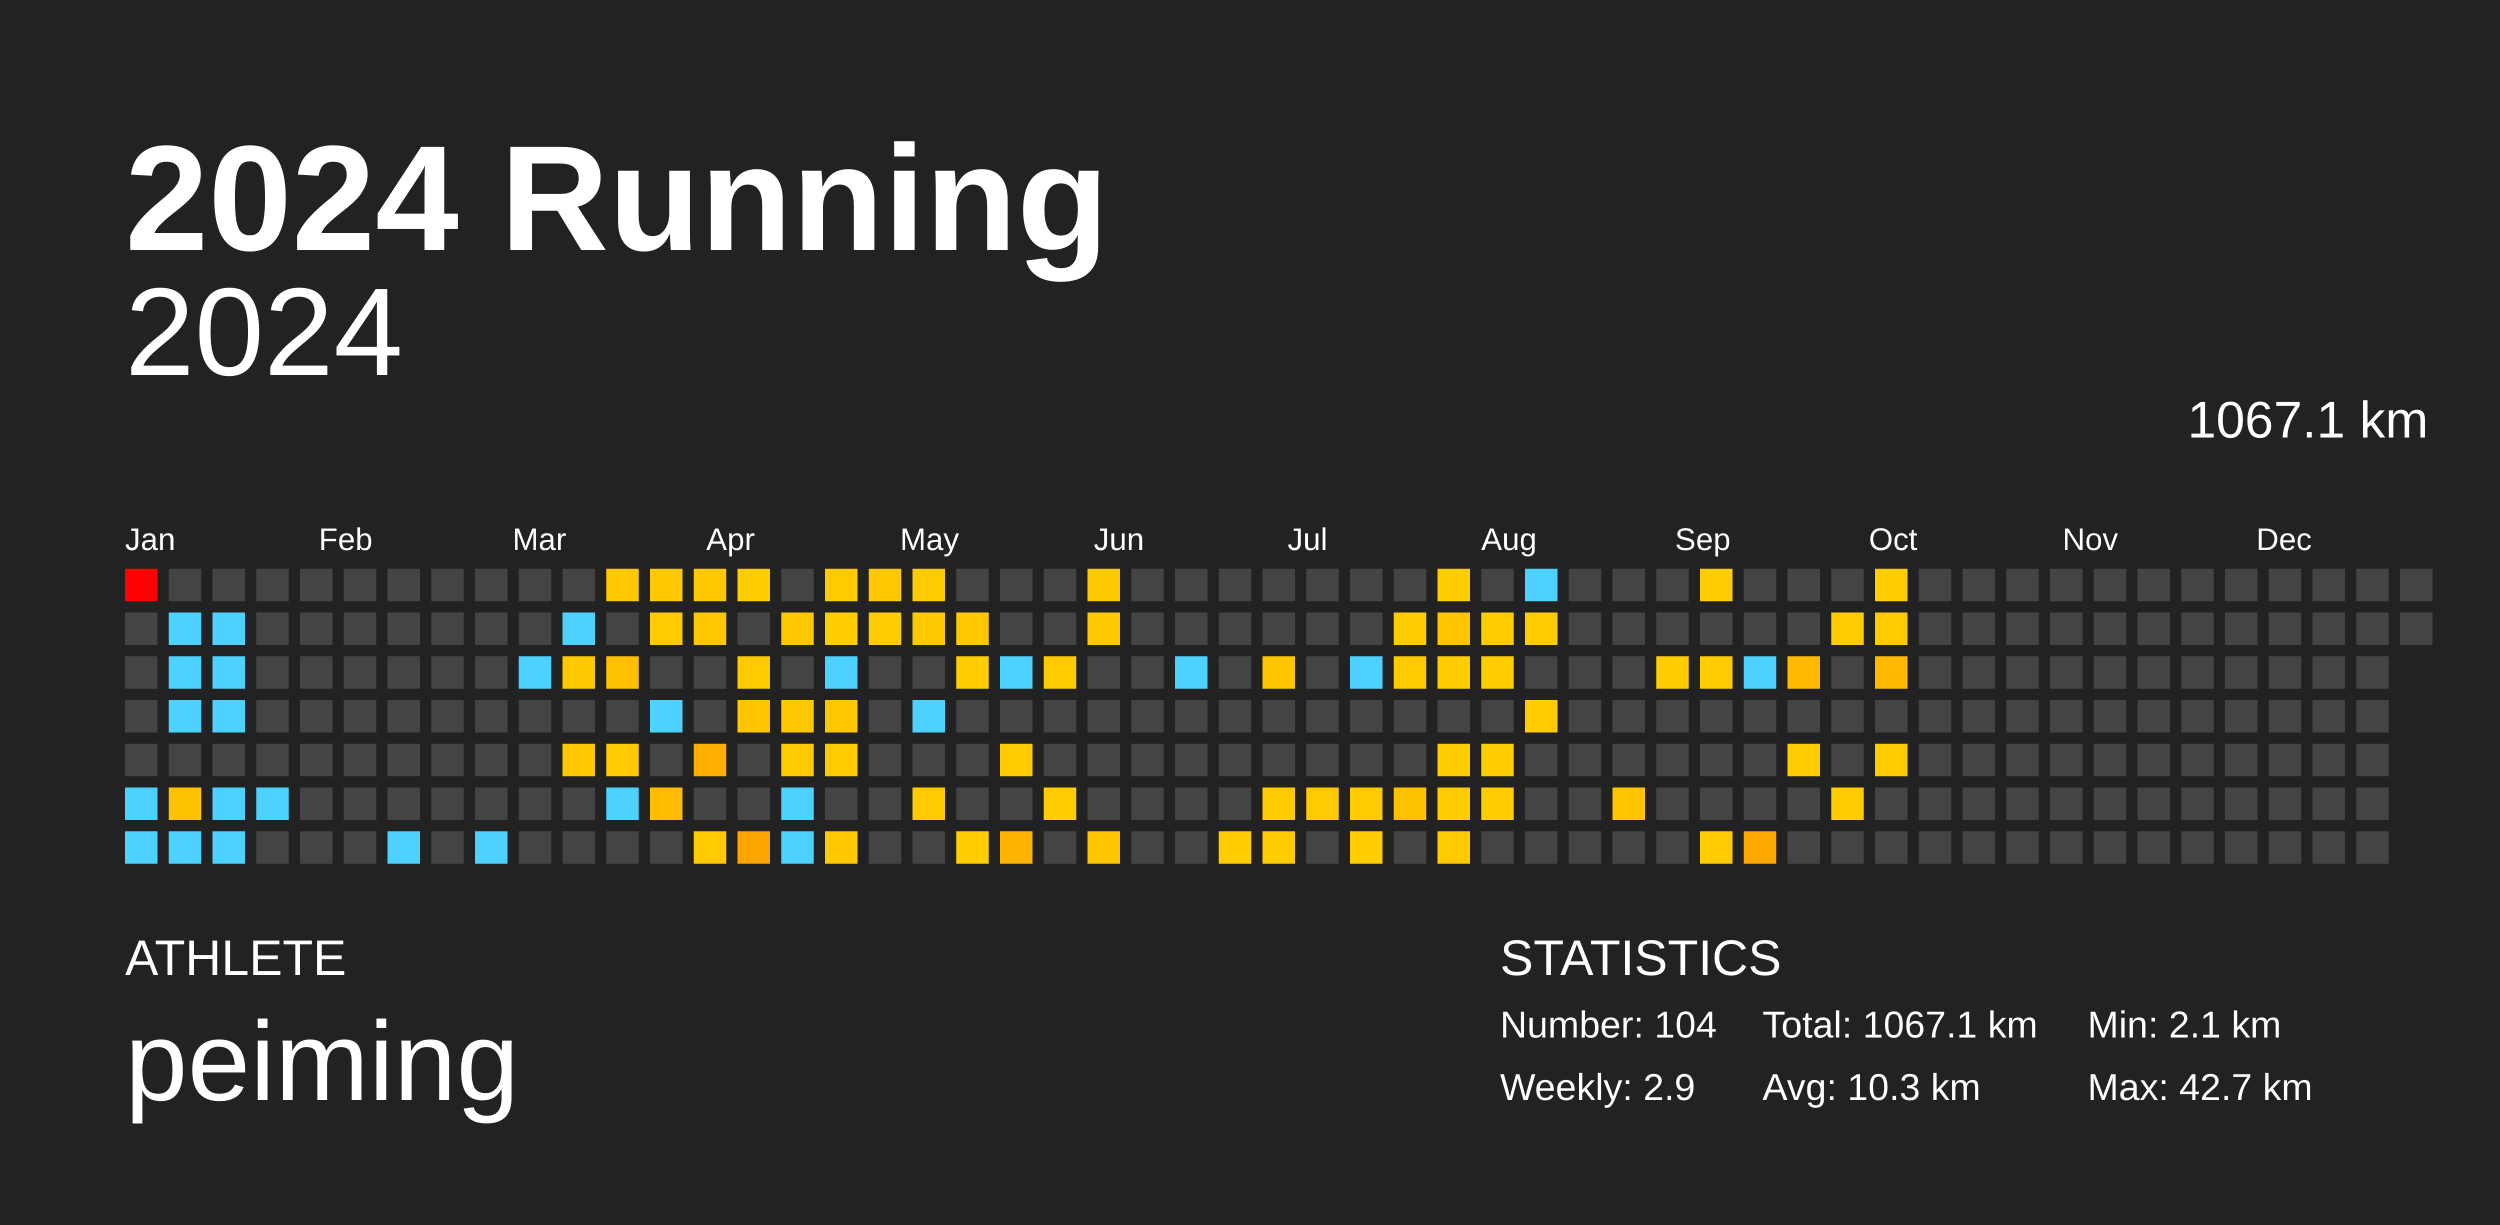
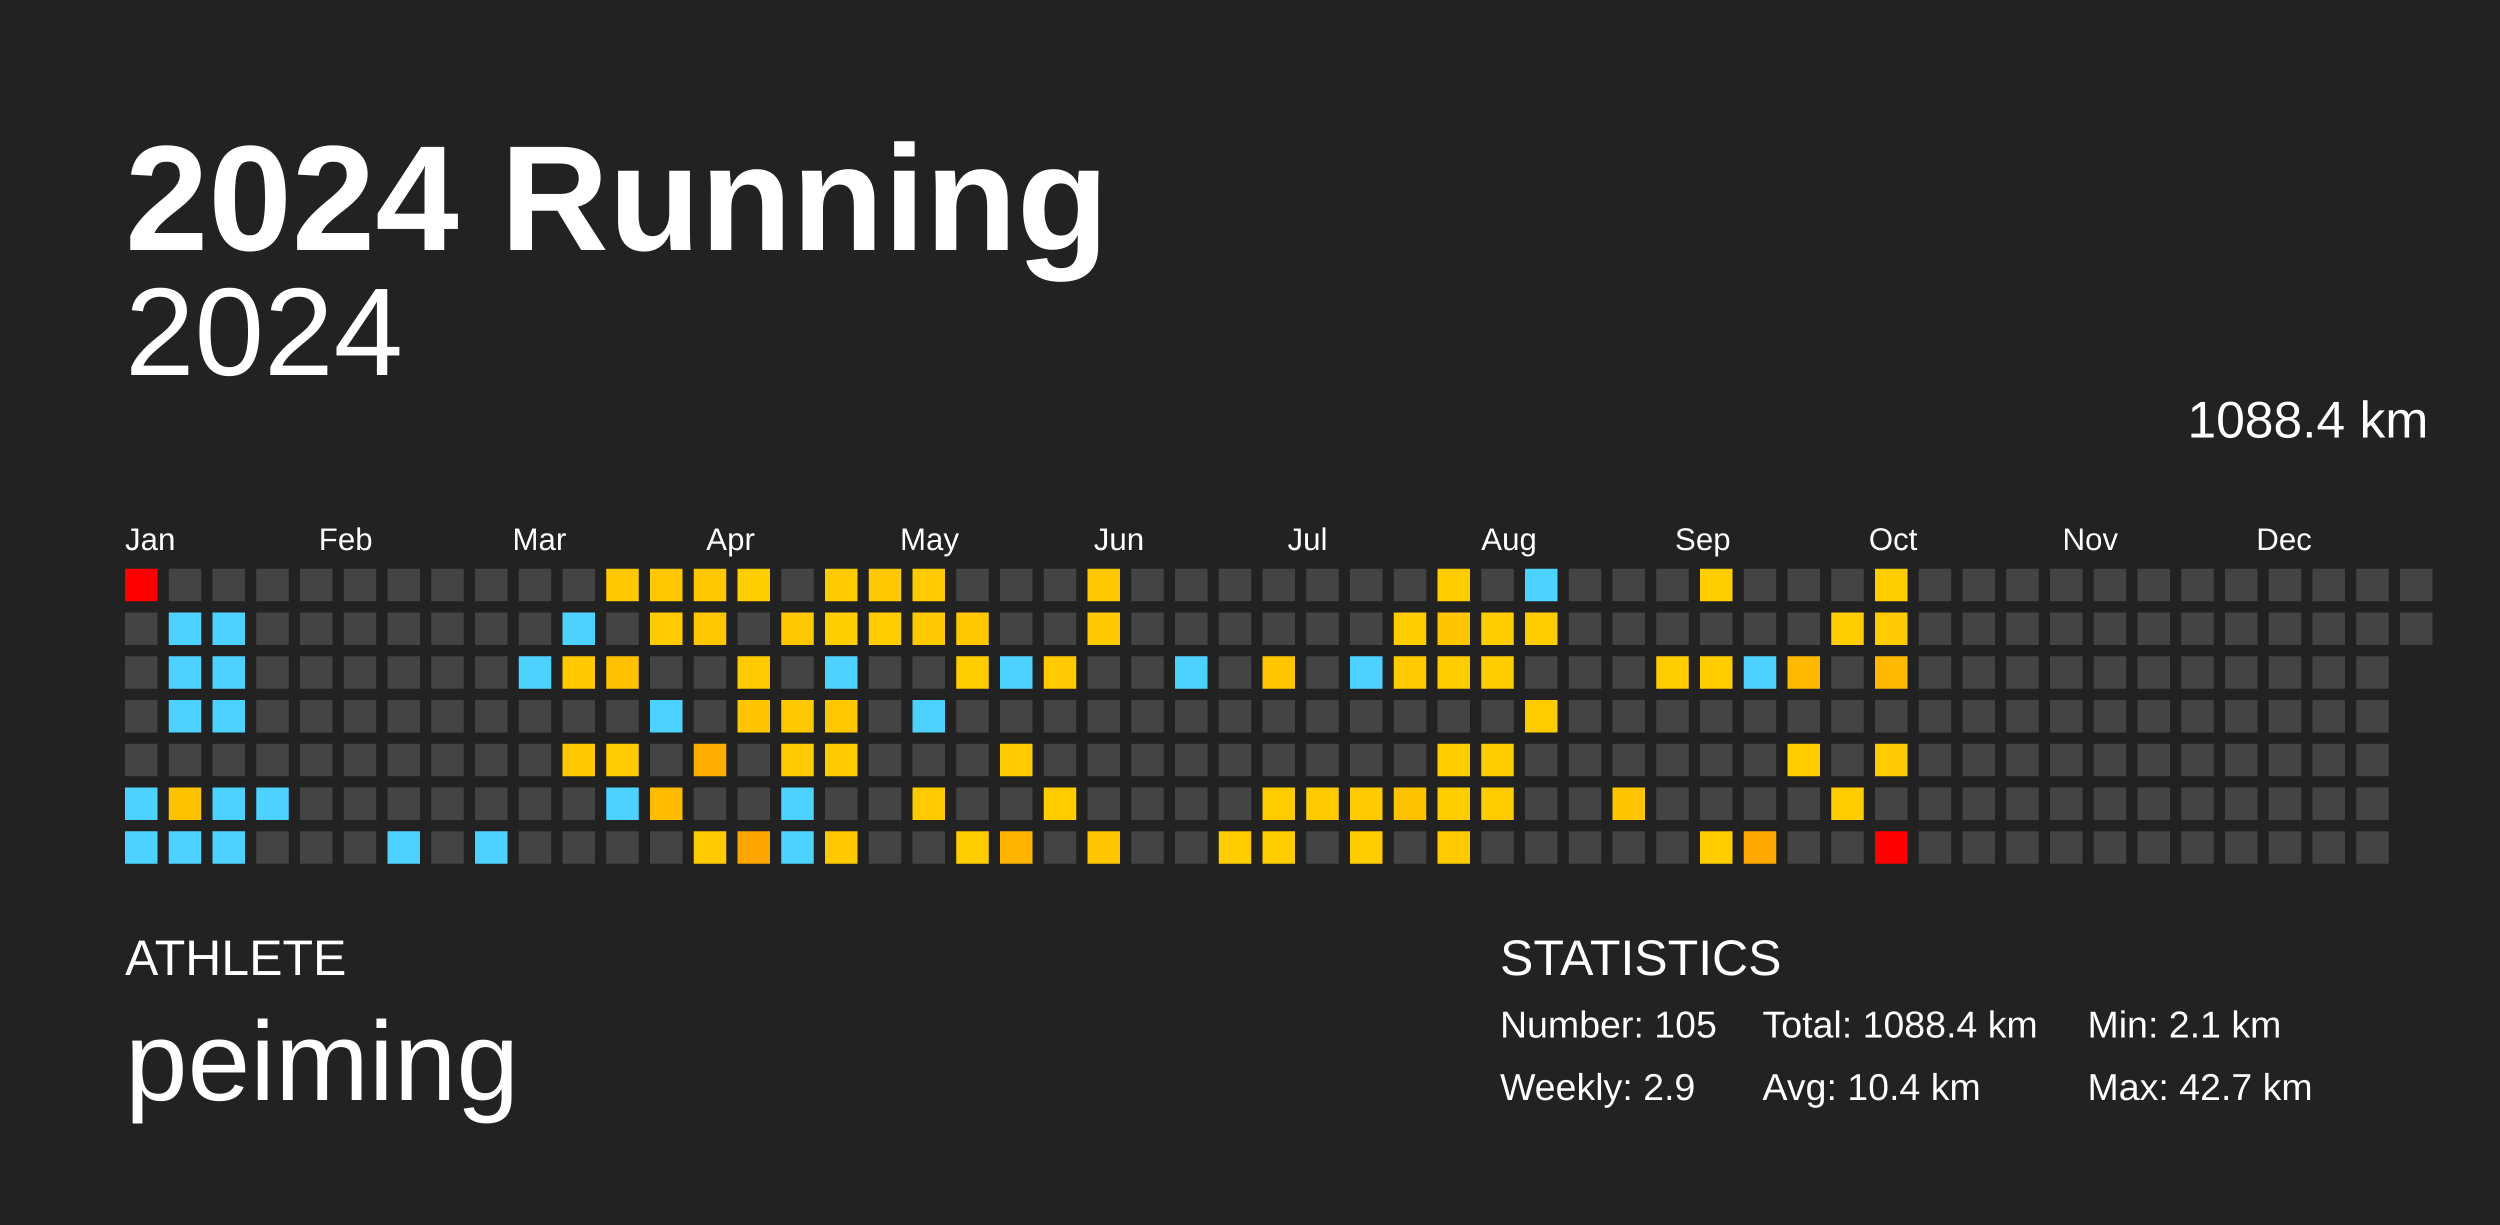
<svg xmlns="http://www.w3.org/2000/svg" baseProfile="full" height="98mm" version="1.1" viewBox="0,0,200,98" width="200mm">
  <defs />
  <rect fill="#222222" height="98" width="200" x="0" y="0" />
  <text fill="#FFFFFF" style="font-size:12px; font-family:Arial; font-weight:bold;" x="10" y="20">2024 Running</text>
  <text fill="#FFFFFF" style="font-size:4px; font-family:Arial" x="10" y="78">ATHLETE</text>
  <text fill="#FFFFFF" style="font-size:9px; font-family:Arial" x="10" y="88">peiming</text>
  <text fill="#FFFFFF" style="font-size:4px; font-family:Arial" x="120" y="78">STATISTICS</text>
-   <text fill="#FFFFFF" style="font-size:3px; font-family:Arial" x="120" y="83">Number: 104</text>
+   <text fill="#FFFFFF" style="font-size:3px; font-family:Arial" x="120" y="83">Number: 105</text>
  <text fill="#FFFFFF" style="font-size:3px; font-family:Arial" x="120" y="88">Weekly: 2.9</text>
-   <text fill="#FFFFFF" style="font-size:3px; font-family:Arial" x="141" y="83">Total: 1067.1 km</text>
-   <text fill="#FFFFFF" style="font-size:3px; font-family:Arial" x="141" y="88">Avg: 10.3 km</text>
+   <text fill="#FFFFFF" style="font-size:3px; font-family:Arial" x="141" y="83">Total: 1088.4 km</text>
+   <text fill="#FFFFFF" style="font-size:3px; font-family:Arial" x="141" y="88">Avg: 10.4 km</text>
  <text fill="#FFFFFF" style="font-size:3px; font-family:Arial" x="167" y="83">Min: 2.1 km</text>
  <text fill="#FFFFFF" style="font-size:3px; font-family:Arial" x="167" y="88">Max: 42.7 km</text>
  <text alignment-baseline="hanging" fill="#FFFFFF" style="font-size:10.0px; font-family:Arial;" x="10" y="30">2024</text>
-   <text alignment-baseline="hanging" fill="#FFFFFF" style="font-size:4.125px; font-family:Arial;" x="175" y="35">1067.1 km</text>
+   <text alignment-baseline="hanging" fill="#FFFFFF" style="font-size:4.125px; font-family:Arial;" x="175" y="35">1088.4 km</text>
  <text fill="#FFFFFF" style="font-size:2.5px; font-family:Arial" x="10.0" y="44">Jan</text>
  <text fill="#FFFFFF" style="font-size:2.5px; font-family:Arial" x="25.5" y="44">Feb</text>
  <text fill="#FFFFFF" style="font-size:2.5px; font-family:Arial" x="41.0" y="44">Mar</text>
  <text fill="#FFFFFF" style="font-size:2.5px; font-family:Arial" x="56.5" y="44">Apr</text>
  <text fill="#FFFFFF" style="font-size:2.5px; font-family:Arial" x="72.0" y="44">May</text>
  <text fill="#FFFFFF" style="font-size:2.5px; font-family:Arial" x="87.5" y="44">Jun</text>
  <text fill="#FFFFFF" style="font-size:2.5px; font-family:Arial" x="103.0" y="44">Jul</text>
  <text fill="#FFFFFF" style="font-size:2.5px; font-family:Arial" x="118.5" y="44">Aug</text>
  <text fill="#FFFFFF" style="font-size:2.5px; font-family:Arial" x="134.0" y="44">Sep</text>
  <text fill="#FFFFFF" style="font-size:2.5px; font-family:Arial" x="149.5" y="44">Oct</text>
  <text fill="#FFFFFF" style="font-size:2.5px; font-family:Arial" x="165.0" y="44">Nov</text>
  <text fill="#FFFFFF" style="font-size:2.5px; font-family:Arial" x="180.5" y="44">Dec</text>
  <rect fill="red" height="2.6" width="2.6" x="10.0" y="45.5" />
  <rect fill="#444444" height="2.6" width="2.6" x="10.0" y="49.0" />
  <rect fill="#444444" height="2.6" width="2.6" x="10.0" y="52.5" />
  <rect fill="#444444" height="2.6" width="2.6" x="10.0" y="56.0" />
  <rect fill="#444444" height="2.6" width="2.6" x="10.0" y="59.5" />
  <rect fill="#4dd2ff" height="2.6" width="2.6" x="10.0" y="63.0" />
  <rect fill="#4dd2ff" height="2.6" width="2.6" x="10.0" y="66.5" />
  <rect fill="#444444" height="2.6" width="2.6" x="13.5" y="45.5" />
  <rect fill="#4dd2ff" height="2.6" width="2.6" x="13.5" y="49.0" />
  <rect fill="#4dd2ff" height="2.6" width="2.6" x="13.5" y="52.5" />
  <rect fill="#4dd2ff" height="2.6" width="2.6" x="13.5" y="56.0" />
  <rect fill="#444444" height="2.6" width="2.6" x="13.5" y="59.5" />
  <rect fill="#ffc200" height="2.6" width="2.6" x="13.5" y="63.0" />
  <rect fill="#4dd2ff" height="2.6" width="2.6" x="13.5" y="66.5" />
  <rect fill="#444444" height="2.6" width="2.6" x="17.0" y="45.5" />
  <rect fill="#4dd2ff" height="2.6" width="2.6" x="17.0" y="49.0" />
  <rect fill="#4dd2ff" height="2.6" width="2.6" x="17.0" y="52.5" />
  <rect fill="#4dd2ff" height="2.6" width="2.6" x="17.0" y="56.0" />
  <rect fill="#444444" height="2.6" width="2.6" x="17.0" y="59.5" />
  <rect fill="#4dd2ff" height="2.6" width="2.6" x="17.0" y="63.0" />
  <rect fill="#4dd2ff" height="2.6" width="2.6" x="17.0" y="66.5" />
  <rect fill="#444444" height="2.6" width="2.6" x="20.5" y="45.5" />
  <rect fill="#444444" height="2.6" width="2.6" x="20.5" y="49.0" />
  <rect fill="#444444" height="2.6" width="2.6" x="20.5" y="52.5" />
  <rect fill="#444444" height="2.6" width="2.6" x="20.5" y="56.0" />
  <rect fill="#444444" height="2.6" width="2.6" x="20.5" y="59.5" />
  <rect fill="#4dd2ff" height="2.6" width="2.6" x="20.5" y="63.0" />
  <rect fill="#444444" height="2.6" width="2.6" x="20.5" y="66.5" />
  <rect fill="#444444" height="2.6" width="2.6" x="24.0" y="45.5" />
  <rect fill="#444444" height="2.6" width="2.6" x="24.0" y="49.0" />
  <rect fill="#444444" height="2.6" width="2.6" x="24.0" y="52.5" />
  <rect fill="#444444" height="2.6" width="2.6" x="24.0" y="56.0" />
  <rect fill="#444444" height="2.6" width="2.6" x="24.0" y="59.5" />
  <rect fill="#444444" height="2.6" width="2.6" x="24.0" y="63.0" />
  <rect fill="#444444" height="2.6" width="2.6" x="24.0" y="66.5" />
  <rect fill="#444444" height="2.6" width="2.6" x="27.5" y="45.5" />
  <rect fill="#444444" height="2.6" width="2.6" x="27.5" y="49.0" />
  <rect fill="#444444" height="2.6" width="2.6" x="27.5" y="52.5" />
  <rect fill="#444444" height="2.6" width="2.6" x="27.5" y="56.0" />
  <rect fill="#444444" height="2.6" width="2.6" x="27.5" y="59.5" />
  <rect fill="#444444" height="2.6" width="2.6" x="27.5" y="63.0" />
  <rect fill="#444444" height="2.6" width="2.6" x="27.5" y="66.5" />
  <rect fill="#444444" height="2.6" width="2.6" x="31.0" y="45.5" />
  <rect fill="#444444" height="2.6" width="2.6" x="31.0" y="49.0" />
  <rect fill="#444444" height="2.6" width="2.6" x="31.0" y="52.5" />
  <rect fill="#444444" height="2.6" width="2.6" x="31.0" y="56.0" />
  <rect fill="#444444" height="2.6" width="2.6" x="31.0" y="59.5" />
  <rect fill="#444444" height="2.6" width="2.6" x="31.0" y="63.0" />
  <rect fill="#4dd2ff" height="2.6" width="2.6" x="31.0" y="66.5" />
  <rect fill="#444444" height="2.6" width="2.6" x="34.5" y="45.5" />
  <rect fill="#444444" height="2.6" width="2.6" x="34.5" y="49.0" />
  <rect fill="#444444" height="2.6" width="2.6" x="34.5" y="52.5" />
  <rect fill="#444444" height="2.6" width="2.6" x="34.5" y="56.0" />
  <rect fill="#444444" height="2.6" width="2.6" x="34.5" y="59.5" />
  <rect fill="#444444" height="2.6" width="2.6" x="34.5" y="63.0" />
  <rect fill="#444444" height="2.6" width="2.6" x="34.5" y="66.5" />
  <rect fill="#444444" height="2.6" width="2.6" x="38.0" y="45.5" />
  <rect fill="#444444" height="2.6" width="2.6" x="38.0" y="49.0" />
  <rect fill="#444444" height="2.6" width="2.6" x="38.0" y="52.5" />
  <rect fill="#444444" height="2.6" width="2.6" x="38.0" y="56.0" />
  <rect fill="#444444" height="2.6" width="2.6" x="38.0" y="59.5" />
  <rect fill="#444444" height="2.6" width="2.6" x="38.0" y="63.0" />
  <rect fill="#4dd2ff" height="2.6" width="2.6" x="38.0" y="66.5" />
  <rect fill="#444444" height="2.6" width="2.6" x="41.5" y="45.5" />
  <rect fill="#444444" height="2.6" width="2.6" x="41.5" y="49.0" />
  <rect fill="#4dd2ff" height="2.6" width="2.6" x="41.5" y="52.5" />
  <rect fill="#444444" height="2.6" width="2.6" x="41.5" y="56.0" />
  <rect fill="#444444" height="2.6" width="2.6" x="41.5" y="59.5" />
  <rect fill="#444444" height="2.6" width="2.6" x="41.5" y="63.0" />
  <rect fill="#444444" height="2.6" width="2.6" x="41.5" y="66.5" />
  <rect fill="#444444" height="2.6" width="2.6" x="45.0" y="45.5" />
  <rect fill="#4dd2ff" height="2.6" width="2.6" x="45.0" y="49.0" />
  <rect fill="#ffc900" height="2.6" width="2.6" x="45.0" y="52.5" />
  <rect fill="#444444" height="2.6" width="2.6" x="45.0" y="56.0" />
  <rect fill="#ffc800" height="2.6" width="2.6" x="45.0" y="59.5" />
  <rect fill="#444444" height="2.6" width="2.6" x="45.0" y="63.0" />
  <rect fill="#444444" height="2.6" width="2.6" x="45.0" y="66.5" />
  <rect fill="#ffc800" height="2.6" width="2.6" x="48.5" y="45.5" />
  <rect fill="#444444" height="2.6" width="2.6" x="48.5" y="49.0" />
  <rect fill="#ffc000" height="2.6" width="2.6" x="48.5" y="52.5" />
  <rect fill="#444444" height="2.6" width="2.6" x="48.5" y="56.0" />
  <rect fill="#ffcb00" height="2.6" width="2.6" x="48.5" y="59.5" />
  <rect fill="#4dd2ff" height="2.6" width="2.6" x="48.5" y="63.0" />
  <rect fill="#444444" height="2.6" width="2.6" x="48.5" y="66.5" />
  <rect fill="#ffc800" height="2.6" width="2.6" x="52.0" y="45.5" />
  <rect fill="#ffca00" height="2.6" width="2.6" x="52.0" y="49.0" />
  <rect fill="#444444" height="2.6" width="2.6" x="52.0" y="52.5" />
  <rect fill="#4dd2ff" height="2.6" width="2.6" x="52.0" y="56.0" />
  <rect fill="#444444" height="2.6" width="2.6" x="52.0" y="59.5" />
  <rect fill="#ffbc00" height="2.6" width="2.6" x="52.0" y="63.0" />
  <rect fill="#444444" height="2.6" width="2.6" x="52.0" y="66.5" />
  <rect fill="#ffc700" height="2.6" width="2.6" x="55.5" y="45.5" />
  <rect fill="#ffc700" height="2.6" width="2.6" x="55.5" y="49.0" />
  <rect fill="#444444" height="2.6" width="2.6" x="55.5" y="52.5" />
  <rect fill="#444444" height="2.6" width="2.6" x="55.5" y="56.0" />
  <rect fill="#ffae00" height="2.6" width="2.6" x="55.5" y="59.5" />
  <rect fill="#444444" height="2.6" width="2.6" x="55.5" y="63.0" />
  <rect fill="#ffca00" height="2.6" width="2.6" x="55.5" y="66.5" />
  <rect fill="#ffcd00" height="2.6" width="2.6" x="59.0" y="45.5" />
  <rect fill="#444444" height="2.6" width="2.6" x="59.0" y="49.0" />
  <rect fill="#ffcb00" height="2.6" width="2.6" x="59.0" y="52.5" />
  <rect fill="#ffc500" height="2.6" width="2.6" x="59.0" y="56.0" />
  <rect fill="#444444" height="2.6" width="2.6" x="59.0" y="59.5" />
  <rect fill="#444444" height="2.6" width="2.6" x="59.0" y="63.0" />
  <rect fill="#ffa500" height="2.6" width="2.6" x="59.0" y="66.5" />
  <rect fill="#444444" height="2.6" width="2.6" x="62.5" y="45.5" />
  <rect fill="#ffc700" height="2.6" width="2.6" x="62.5" y="49.0" />
  <rect fill="#444444" height="2.6" width="2.6" x="62.5" y="52.5" />
  <rect fill="#ffc800" height="2.6" width="2.6" x="62.5" y="56.0" />
  <rect fill="#ffcb00" height="2.6" width="2.6" x="62.5" y="59.5" />
  <rect fill="#4dd2ff" height="2.6" width="2.6" x="62.5" y="63.0" />
  <rect fill="#4dd2ff" height="2.6" width="2.6" x="62.5" y="66.5" />
  <rect fill="#ffca00" height="2.6" width="2.6" x="66.0" y="45.5" />
  <rect fill="#ffcd00" height="2.6" width="2.6" x="66.0" y="49.0" />
  <rect fill="#4dd2ff" height="2.6" width="2.6" x="66.0" y="52.5" />
  <rect fill="#ffc700" height="2.6" width="2.6" x="66.0" y="56.0" />
  <rect fill="#ffcb00" height="2.6" width="2.6" x="66.0" y="59.5" />
  <rect fill="#444444" height="2.6" width="2.6" x="66.0" y="63.0" />
  <rect fill="#ffc800" height="2.6" width="2.6" x="66.0" y="66.5" />
  <rect fill="#ffc800" height="2.6" width="2.6" x="69.5" y="45.5" />
  <rect fill="#ffcc00" height="2.6" width="2.6" x="69.5" y="49.0" />
  <rect fill="#444444" height="2.6" width="2.6" x="69.5" y="52.5" />
  <rect fill="#444444" height="2.6" width="2.6" x="69.5" y="56.0" />
  <rect fill="#444444" height="2.6" width="2.6" x="69.5" y="59.5" />
  <rect fill="#444444" height="2.6" width="2.6" x="69.5" y="63.0" />
  <rect fill="#444444" height="2.6" width="2.6" x="69.5" y="66.5" />
  <rect fill="#ffca00" height="2.6" width="2.6" x="73.0" y="45.5" />
  <rect fill="#ffc900" height="2.6" width="2.6" x="73.0" y="49.0" />
  <rect fill="#444444" height="2.6" width="2.6" x="73.0" y="52.5" />
  <rect fill="#4dd2ff" height="2.6" width="2.6" x="73.0" y="56.0" />
  <rect fill="#444444" height="2.6" width="2.6" x="73.0" y="59.5" />
  <rect fill="#ffcb00" height="2.6" width="2.6" x="73.0" y="63.0" />
  <rect fill="#444444" height="2.6" width="2.6" x="73.0" y="66.5" />
  <rect fill="#444444" height="2.6" width="2.6" x="76.5" y="45.5" />
  <rect fill="#ffc800" height="2.6" width="2.6" x="76.5" y="49.0" />
  <rect fill="#ffcd00" height="2.6" width="2.6" x="76.5" y="52.5" />
  <rect fill="#444444" height="2.6" width="2.6" x="76.5" y="56.0" />
  <rect fill="#444444" height="2.6" width="2.6" x="76.5" y="59.5" />
  <rect fill="#444444" height="2.6" width="2.6" x="76.5" y="63.0" />
  <rect fill="#ffcd00" height="2.6" width="2.6" x="76.5" y="66.5" />
  <rect fill="#444444" height="2.6" width="2.6" x="80.0" y="45.5" />
  <rect fill="#444444" height="2.6" width="2.6" x="80.0" y="49.0" />
  <rect fill="#4dd2ff" height="2.6" width="2.6" x="80.0" y="52.5" />
  <rect fill="#444444" height="2.6" width="2.6" x="80.0" y="56.0" />
  <rect fill="#ffca00" height="2.6" width="2.6" x="80.0" y="59.5" />
  <rect fill="#444444" height="2.6" width="2.6" x="80.0" y="63.0" />
  <rect fill="#ffb500" height="2.6" width="2.6" x="80.0" y="66.5" />
  <rect fill="#444444" height="2.6" width="2.6" x="83.5" y="45.5" />
  <rect fill="#444444" height="2.6" width="2.6" x="83.5" y="49.0" />
  <rect fill="#ffca00" height="2.6" width="2.6" x="83.5" y="52.5" />
  <rect fill="#444444" height="2.6" width="2.6" x="83.5" y="56.0" />
  <rect fill="#444444" height="2.6" width="2.6" x="83.5" y="59.5" />
  <rect fill="#ffcc00" height="2.6" width="2.6" x="83.5" y="63.0" />
  <rect fill="#444444" height="2.6" width="2.6" x="83.5" y="66.5" />
  <rect fill="#ffc900" height="2.6" width="2.6" x="87.0" y="45.5" />
  <rect fill="#ffc900" height="2.6" width="2.6" x="87.0" y="49.0" />
  <rect fill="#444444" height="2.6" width="2.6" x="87.0" y="52.5" />
  <rect fill="#444444" height="2.6" width="2.6" x="87.0" y="56.0" />
  <rect fill="#444444" height="2.6" width="2.6" x="87.0" y="59.5" />
  <rect fill="#444444" height="2.6" width="2.6" x="87.0" y="63.0" />
  <rect fill="#ffc600" height="2.6" width="2.6" x="87.0" y="66.5" />
  <rect fill="#444444" height="2.6" width="2.6" x="90.5" y="45.5" />
  <rect fill="#444444" height="2.6" width="2.6" x="90.5" y="49.0" />
  <rect fill="#444444" height="2.6" width="2.6" x="90.5" y="52.5" />
  <rect fill="#444444" height="2.6" width="2.6" x="90.5" y="56.0" />
  <rect fill="#444444" height="2.6" width="2.6" x="90.5" y="59.5" />
  <rect fill="#444444" height="2.6" width="2.6" x="90.5" y="63.0" />
  <rect fill="#444444" height="2.6" width="2.6" x="90.5" y="66.5" />
  <rect fill="#444444" height="2.6" width="2.6" x="94.0" y="45.5" />
  <rect fill="#444444" height="2.6" width="2.6" x="94.0" y="49.0" />
  <rect fill="#4dd2ff" height="2.6" width="2.6" x="94.0" y="52.5" />
  <rect fill="#444444" height="2.6" width="2.6" x="94.0" y="56.0" />
  <rect fill="#444444" height="2.6" width="2.6" x="94.0" y="59.5" />
  <rect fill="#444444" height="2.6" width="2.6" x="94.0" y="63.0" />
  <rect fill="#444444" height="2.6" width="2.6" x="94.0" y="66.5" />
  <rect fill="#444444" height="2.6" width="2.6" x="97.5" y="45.5" />
  <rect fill="#444444" height="2.6" width="2.6" x="97.5" y="49.0" />
  <rect fill="#444444" height="2.6" width="2.6" x="97.5" y="52.5" />
  <rect fill="#444444" height="2.6" width="2.6" x="97.5" y="56.0" />
  <rect fill="#444444" height="2.6" width="2.6" x="97.5" y="59.5" />
  <rect fill="#444444" height="2.6" width="2.6" x="97.5" y="63.0" />
  <rect fill="#ffcc00" height="2.6" width="2.6" x="97.5" y="66.5" />
  <rect fill="#444444" height="2.6" width="2.6" x="101.0" y="45.5" />
  <rect fill="#444444" height="2.6" width="2.6" x="101.0" y="49.0" />
  <rect fill="#ffc600" height="2.6" width="2.6" x="101.0" y="52.5" />
  <rect fill="#444444" height="2.6" width="2.6" x="101.0" y="56.0" />
  <rect fill="#444444" height="2.6" width="2.6" x="101.0" y="59.5" />
  <rect fill="#ffcc00" height="2.6" width="2.6" x="101.0" y="63.0" />
  <rect fill="#ffcc00" height="2.6" width="2.6" x="101.0" y="66.5" />
  <rect fill="#444444" height="2.6" width="2.6" x="104.5" y="45.5" />
  <rect fill="#444444" height="2.6" width="2.6" x="104.5" y="49.0" />
  <rect fill="#444444" height="2.6" width="2.6" x="104.5" y="52.5" />
  <rect fill="#444444" height="2.6" width="2.6" x="104.5" y="56.0" />
  <rect fill="#444444" height="2.6" width="2.6" x="104.5" y="59.5" />
  <rect fill="#ffcb00" height="2.6" width="2.6" x="104.5" y="63.0" />
  <rect fill="#444444" height="2.6" width="2.6" x="104.5" y="66.5" />
  <rect fill="#444444" height="2.6" width="2.6" x="108.0" y="45.5" />
  <rect fill="#444444" height="2.6" width="2.6" x="108.0" y="49.0" />
  <rect fill="#4dd2ff" height="2.6" width="2.6" x="108.0" y="52.5" />
  <rect fill="#444444" height="2.6" width="2.6" x="108.0" y="56.0" />
  <rect fill="#444444" height="2.6" width="2.6" x="108.0" y="59.5" />
  <rect fill="#ffcb00" height="2.6" width="2.6" x="108.0" y="63.0" />
  <rect fill="#ffcc00" height="2.6" width="2.6" x="108.0" y="66.5" />
  <rect fill="#444444" height="2.6" width="2.6" x="111.5" y="45.5" />
  <rect fill="#ffcc00" height="2.6" width="2.6" x="111.5" y="49.0" />
  <rect fill="#ffcb00" height="2.6" width="2.6" x="111.5" y="52.5" />
  <rect fill="#444444" height="2.6" width="2.6" x="111.5" y="56.0" />
  <rect fill="#444444" height="2.6" width="2.6" x="111.5" y="59.5" />
  <rect fill="#ffc200" height="2.6" width="2.6" x="111.5" y="63.0" />
  <rect fill="#444444" height="2.6" width="2.6" x="111.5" y="66.5" />
  <rect fill="#ffcc00" height="2.6" width="2.6" x="115.0" y="45.5" />
  <rect fill="#ffc500" height="2.6" width="2.6" x="115.0" y="49.0" />
  <rect fill="#ffcc00" height="2.6" width="2.6" x="115.0" y="52.5" />
  <rect fill="#444444" height="2.6" width="2.6" x="115.0" y="56.0" />
  <rect fill="#ffcc00" height="2.6" width="2.6" x="115.0" y="59.5" />
  <rect fill="#ffcd00" height="2.6" width="2.6" x="115.0" y="63.0" />
  <rect fill="#ffca00" height="2.6" width="2.6" x="115.0" y="66.5" />
  <rect fill="#444444" height="2.6" width="2.6" x="118.5" y="45.5" />
  <rect fill="#ffcc00" height="2.6" width="2.6" x="118.5" y="49.0" />
  <rect fill="#ffcc00" height="2.6" width="2.6" x="118.5" y="52.5" />
  <rect fill="#444444" height="2.6" width="2.6" x="118.5" y="56.0" />
  <rect fill="#ffcc00" height="2.6" width="2.6" x="118.5" y="59.5" />
  <rect fill="#ffcc00" height="2.6" width="2.6" x="118.5" y="63.0" />
  <rect fill="#444444" height="2.6" width="2.6" x="118.5" y="66.5" />
  <rect fill="#4dd2ff" height="2.6" width="2.6" x="122.0" y="45.5" />
  <rect fill="#ffcc00" height="2.6" width="2.6" x="122.0" y="49.0" />
  <rect fill="#444444" height="2.6" width="2.6" x="122.0" y="52.5" />
  <rect fill="#ffcc00" height="2.6" width="2.6" x="122.0" y="56.0" />
  <rect fill="#444444" height="2.6" width="2.6" x="122.0" y="59.5" />
  <rect fill="#444444" height="2.6" width="2.6" x="122.0" y="63.0" />
  <rect fill="#444444" height="2.6" width="2.6" x="122.0" y="66.5" />
  <rect fill="#444444" height="2.6" width="2.6" x="125.5" y="45.5" />
  <rect fill="#444444" height="2.6" width="2.6" x="125.5" y="49.0" />
  <rect fill="#444444" height="2.6" width="2.6" x="125.5" y="52.5" />
  <rect fill="#444444" height="2.6" width="2.6" x="125.5" y="56.0" />
  <rect fill="#444444" height="2.6" width="2.6" x="125.5" y="59.5" />
  <rect fill="#444444" height="2.6" width="2.6" x="125.5" y="63.0" />
  <rect fill="#444444" height="2.6" width="2.6" x="125.5" y="66.5" />
  <rect fill="#444444" height="2.6" width="2.6" x="129.0" y="45.5" />
  <rect fill="#444444" height="2.6" width="2.6" x="129.0" y="49.0" />
  <rect fill="#444444" height="2.6" width="2.6" x="129.0" y="52.5" />
  <rect fill="#444444" height="2.6" width="2.6" x="129.0" y="56.0" />
  <rect fill="#444444" height="2.6" width="2.6" x="129.0" y="59.5" />
  <rect fill="#ffc500" height="2.6" width="2.6" x="129.0" y="63.0" />
  <rect fill="#444444" height="2.6" width="2.6" x="129.0" y="66.5" />
  <rect fill="#444444" height="2.6" width="2.6" x="132.5" y="45.5" />
  <rect fill="#444444" height="2.6" width="2.6" x="132.5" y="49.0" />
  <rect fill="#ffcd00" height="2.6" width="2.6" x="132.5" y="52.5" />
  <rect fill="#444444" height="2.6" width="2.6" x="132.5" y="56.0" />
  <rect fill="#444444" height="2.6" width="2.6" x="132.5" y="59.5" />
  <rect fill="#444444" height="2.6" width="2.6" x="132.5" y="63.0" />
  <rect fill="#444444" height="2.6" width="2.6" x="132.5" y="66.5" />
  <rect fill="#ffcd00" height="2.6" width="2.6" x="136.0" y="45.5" />
  <rect fill="#444444" height="2.6" width="2.6" x="136.0" y="49.0" />
  <rect fill="#ffcc00" height="2.6" width="2.6" x="136.0" y="52.5" />
  <rect fill="#444444" height="2.6" width="2.6" x="136.0" y="56.0" />
  <rect fill="#444444" height="2.6" width="2.6" x="136.0" y="59.5" />
  <rect fill="#444444" height="2.6" width="2.6" x="136.0" y="63.0" />
  <rect fill="#ffcc00" height="2.6" width="2.6" x="136.0" y="66.5" />
  <rect fill="#444444" height="2.6" width="2.6" x="139.5" y="45.5" />
  <rect fill="#444444" height="2.6" width="2.6" x="139.5" y="49.0" />
  <rect fill="#4dd2ff" height="2.6" width="2.6" x="139.5" y="52.5" />
  <rect fill="#444444" height="2.6" width="2.6" x="139.5" y="56.0" />
  <rect fill="#444444" height="2.6" width="2.6" x="139.5" y="59.5" />
  <rect fill="#444444" height="2.6" width="2.6" x="139.5" y="63.0" />
  <rect fill="#ffa800" height="2.6" width="2.6" x="139.5" y="66.5" />
  <rect fill="#444444" height="2.6" width="2.6" x="143.0" y="45.5" />
  <rect fill="#444444" height="2.6" width="2.6" x="143.0" y="49.0" />
  <rect fill="#ffba00" height="2.6" width="2.6" x="143.0" y="52.5" />
  <rect fill="#444444" height="2.6" width="2.6" x="143.0" y="56.0" />
  <rect fill="#ffcc00" height="2.6" width="2.6" x="143.0" y="59.5" />
  <rect fill="#444444" height="2.6" width="2.6" x="143.0" y="63.0" />
  <rect fill="#444444" height="2.6" width="2.6" x="143.0" y="66.5" />
  <rect fill="#444444" height="2.6" width="2.6" x="146.5" y="45.5" />
  <rect fill="#ffcd00" height="2.6" width="2.6" x="146.5" y="49.0" />
  <rect fill="#444444" height="2.6" width="2.6" x="146.5" y="52.5" />
  <rect fill="#444444" height="2.6" width="2.6" x="146.5" y="56.0" />
  <rect fill="#444444" height="2.6" width="2.6" x="146.5" y="59.5" />
  <rect fill="#ffcc00" height="2.6" width="2.6" x="146.5" y="63.0" />
  <rect fill="#444444" height="2.6" width="2.6" x="146.5" y="66.5" />
  <rect fill="#ffcd00" height="2.6" width="2.6" x="150.0" y="45.5" />
  <rect fill="#ffcb00" height="2.6" width="2.6" x="150.0" y="49.0" />
  <rect fill="#ffba00" height="2.6" width="2.6" x="150.0" y="52.5" />
  <rect fill="#444444" height="2.6" width="2.6" x="150.0" y="56.0" />
  <rect fill="#ffcb00" height="2.6" width="2.6" x="150.0" y="59.5" />
  <rect fill="#444444" height="2.6" width="2.6" x="150.0" y="63.0" />
-   <rect fill="#444444" height="2.6" width="2.6" x="150.0" y="66.5" />
+   <rect fill="red" height="2.6" width="2.6" x="150.0" y="66.5" />
  <rect fill="#444444" height="2.6" width="2.6" x="153.5" y="45.5" />
  <rect fill="#444444" height="2.6" width="2.6" x="153.5" y="49.0" />
  <rect fill="#444444" height="2.6" width="2.6" x="153.5" y="52.5" />
  <rect fill="#444444" height="2.6" width="2.6" x="153.5" y="56.0" />
  <rect fill="#444444" height="2.6" width="2.6" x="153.5" y="59.5" />
  <rect fill="#444444" height="2.6" width="2.6" x="153.5" y="63.0" />
  <rect fill="#444444" height="2.6" width="2.6" x="153.5" y="66.5" />
  <rect fill="#444444" height="2.6" width="2.6" x="157.0" y="45.5" />
  <rect fill="#444444" height="2.6" width="2.6" x="157.0" y="49.0" />
  <rect fill="#444444" height="2.6" width="2.6" x="157.0" y="52.5" />
  <rect fill="#444444" height="2.6" width="2.6" x="157.0" y="56.0" />
  <rect fill="#444444" height="2.6" width="2.6" x="157.0" y="59.5" />
  <rect fill="#444444" height="2.6" width="2.6" x="157.0" y="63.0" />
  <rect fill="#444444" height="2.6" width="2.6" x="157.0" y="66.5" />
  <rect fill="#444444" height="2.6" width="2.6" x="160.5" y="45.5" />
  <rect fill="#444444" height="2.6" width="2.6" x="160.5" y="49.0" />
  <rect fill="#444444" height="2.6" width="2.6" x="160.5" y="52.5" />
  <rect fill="#444444" height="2.6" width="2.6" x="160.5" y="56.0" />
  <rect fill="#444444" height="2.6" width="2.6" x="160.5" y="59.5" />
  <rect fill="#444444" height="2.6" width="2.6" x="160.5" y="63.0" />
  <rect fill="#444444" height="2.6" width="2.6" x="160.5" y="66.5" />
  <rect fill="#444444" height="2.6" width="2.6" x="164.0" y="45.5" />
  <rect fill="#444444" height="2.6" width="2.6" x="164.0" y="49.0" />
  <rect fill="#444444" height="2.6" width="2.6" x="164.0" y="52.5" />
  <rect fill="#444444" height="2.6" width="2.6" x="164.0" y="56.0" />
  <rect fill="#444444" height="2.6" width="2.6" x="164.0" y="59.5" />
  <rect fill="#444444" height="2.6" width="2.6" x="164.0" y="63.0" />
  <rect fill="#444444" height="2.6" width="2.6" x="164.0" y="66.5" />
  <rect fill="#444444" height="2.6" width="2.6" x="167.5" y="45.5" />
  <rect fill="#444444" height="2.6" width="2.6" x="167.5" y="49.0" />
  <rect fill="#444444" height="2.6" width="2.6" x="167.5" y="52.5" />
  <rect fill="#444444" height="2.6" width="2.6" x="167.5" y="56.0" />
  <rect fill="#444444" height="2.6" width="2.6" x="167.5" y="59.5" />
  <rect fill="#444444" height="2.6" width="2.6" x="167.5" y="63.0" />
  <rect fill="#444444" height="2.6" width="2.6" x="167.5" y="66.5" />
  <rect fill="#444444" height="2.6" width="2.6" x="171.0" y="45.5" />
  <rect fill="#444444" height="2.6" width="2.6" x="171.0" y="49.0" />
  <rect fill="#444444" height="2.6" width="2.6" x="171.0" y="52.5" />
  <rect fill="#444444" height="2.6" width="2.6" x="171.0" y="56.0" />
  <rect fill="#444444" height="2.6" width="2.6" x="171.0" y="59.5" />
  <rect fill="#444444" height="2.6" width="2.6" x="171.0" y="63.0" />
  <rect fill="#444444" height="2.6" width="2.6" x="171.0" y="66.5" />
  <rect fill="#444444" height="2.6" width="2.6" x="174.5" y="45.5" />
  <rect fill="#444444" height="2.6" width="2.6" x="174.5" y="49.0" />
  <rect fill="#444444" height="2.6" width="2.6" x="174.5" y="52.5" />
  <rect fill="#444444" height="2.6" width="2.6" x="174.5" y="56.0" />
  <rect fill="#444444" height="2.6" width="2.6" x="174.5" y="59.5" />
  <rect fill="#444444" height="2.6" width="2.6" x="174.5" y="63.0" />
  <rect fill="#444444" height="2.6" width="2.6" x="174.5" y="66.5" />
  <rect fill="#444444" height="2.6" width="2.6" x="178.0" y="45.5" />
  <rect fill="#444444" height="2.6" width="2.6" x="178.0" y="49.0" />
  <rect fill="#444444" height="2.6" width="2.6" x="178.0" y="52.5" />
  <rect fill="#444444" height="2.6" width="2.6" x="178.0" y="56.0" />
  <rect fill="#444444" height="2.6" width="2.6" x="178.0" y="59.5" />
  <rect fill="#444444" height="2.6" width="2.6" x="178.0" y="63.0" />
  <rect fill="#444444" height="2.6" width="2.6" x="178.0" y="66.5" />
  <rect fill="#444444" height="2.6" width="2.6" x="181.5" y="45.5" />
  <rect fill="#444444" height="2.6" width="2.6" x="181.5" y="49.0" />
  <rect fill="#444444" height="2.6" width="2.6" x="181.5" y="52.5" />
  <rect fill="#444444" height="2.6" width="2.6" x="181.5" y="56.0" />
  <rect fill="#444444" height="2.6" width="2.6" x="181.5" y="59.5" />
  <rect fill="#444444" height="2.6" width="2.6" x="181.5" y="63.0" />
  <rect fill="#444444" height="2.6" width="2.6" x="181.5" y="66.5" />
  <rect fill="#444444" height="2.6" width="2.6" x="185.0" y="45.5" />
  <rect fill="#444444" height="2.6" width="2.6" x="185.0" y="49.0" />
  <rect fill="#444444" height="2.6" width="2.6" x="185.0" y="52.5" />
  <rect fill="#444444" height="2.6" width="2.6" x="185.0" y="56.0" />
  <rect fill="#444444" height="2.6" width="2.6" x="185.0" y="59.5" />
  <rect fill="#444444" height="2.6" width="2.6" x="185.0" y="63.0" />
  <rect fill="#444444" height="2.6" width="2.6" x="185.0" y="66.5" />
  <rect fill="#444444" height="2.6" width="2.6" x="188.5" y="45.5" />
  <rect fill="#444444" height="2.6" width="2.6" x="188.5" y="49.0" />
  <rect fill="#444444" height="2.6" width="2.6" x="188.5" y="52.5" />
  <rect fill="#444444" height="2.6" width="2.6" x="188.5" y="56.0" />
  <rect fill="#444444" height="2.6" width="2.6" x="188.5" y="59.5" />
  <rect fill="#444444" height="2.6" width="2.6" x="188.5" y="63.0" />
  <rect fill="#444444" height="2.6" width="2.6" x="188.5" y="66.5" />
  <rect fill="#444444" height="2.6" width="2.6" x="192.0" y="45.5" />
  <rect fill="#444444" height="2.6" width="2.6" x="192.0" y="49.0" />
</svg>
